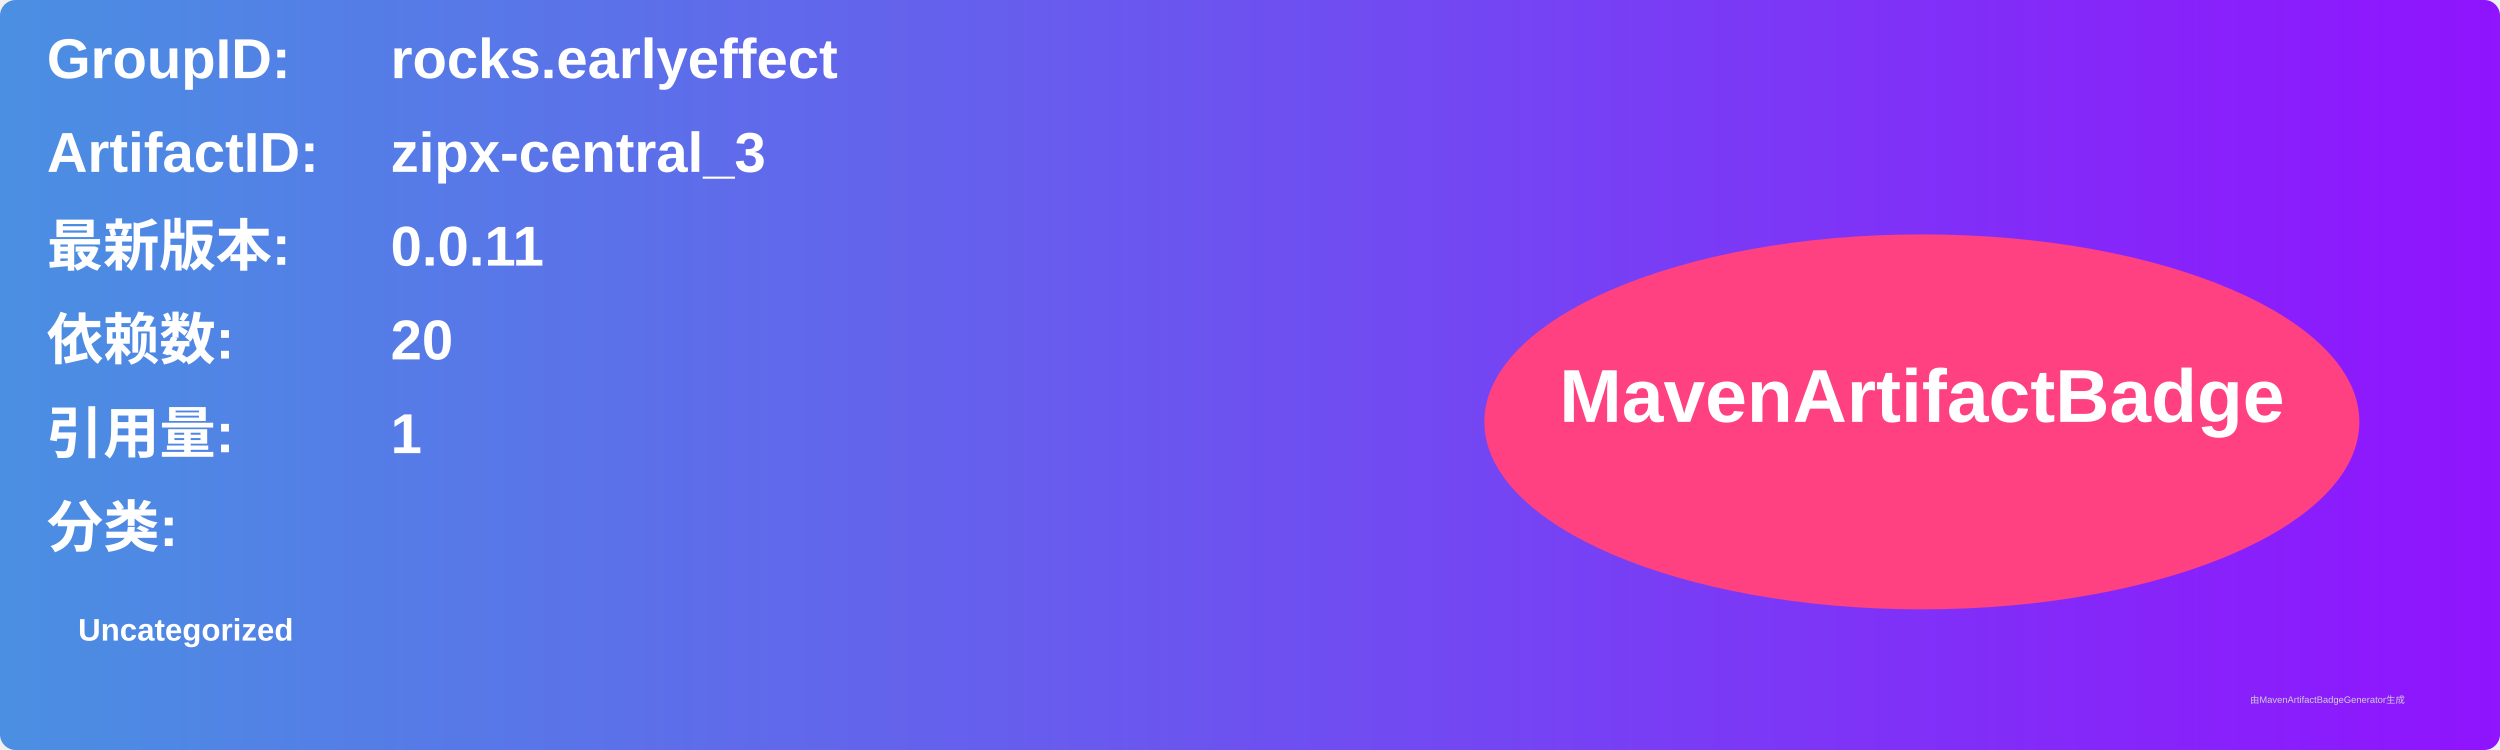
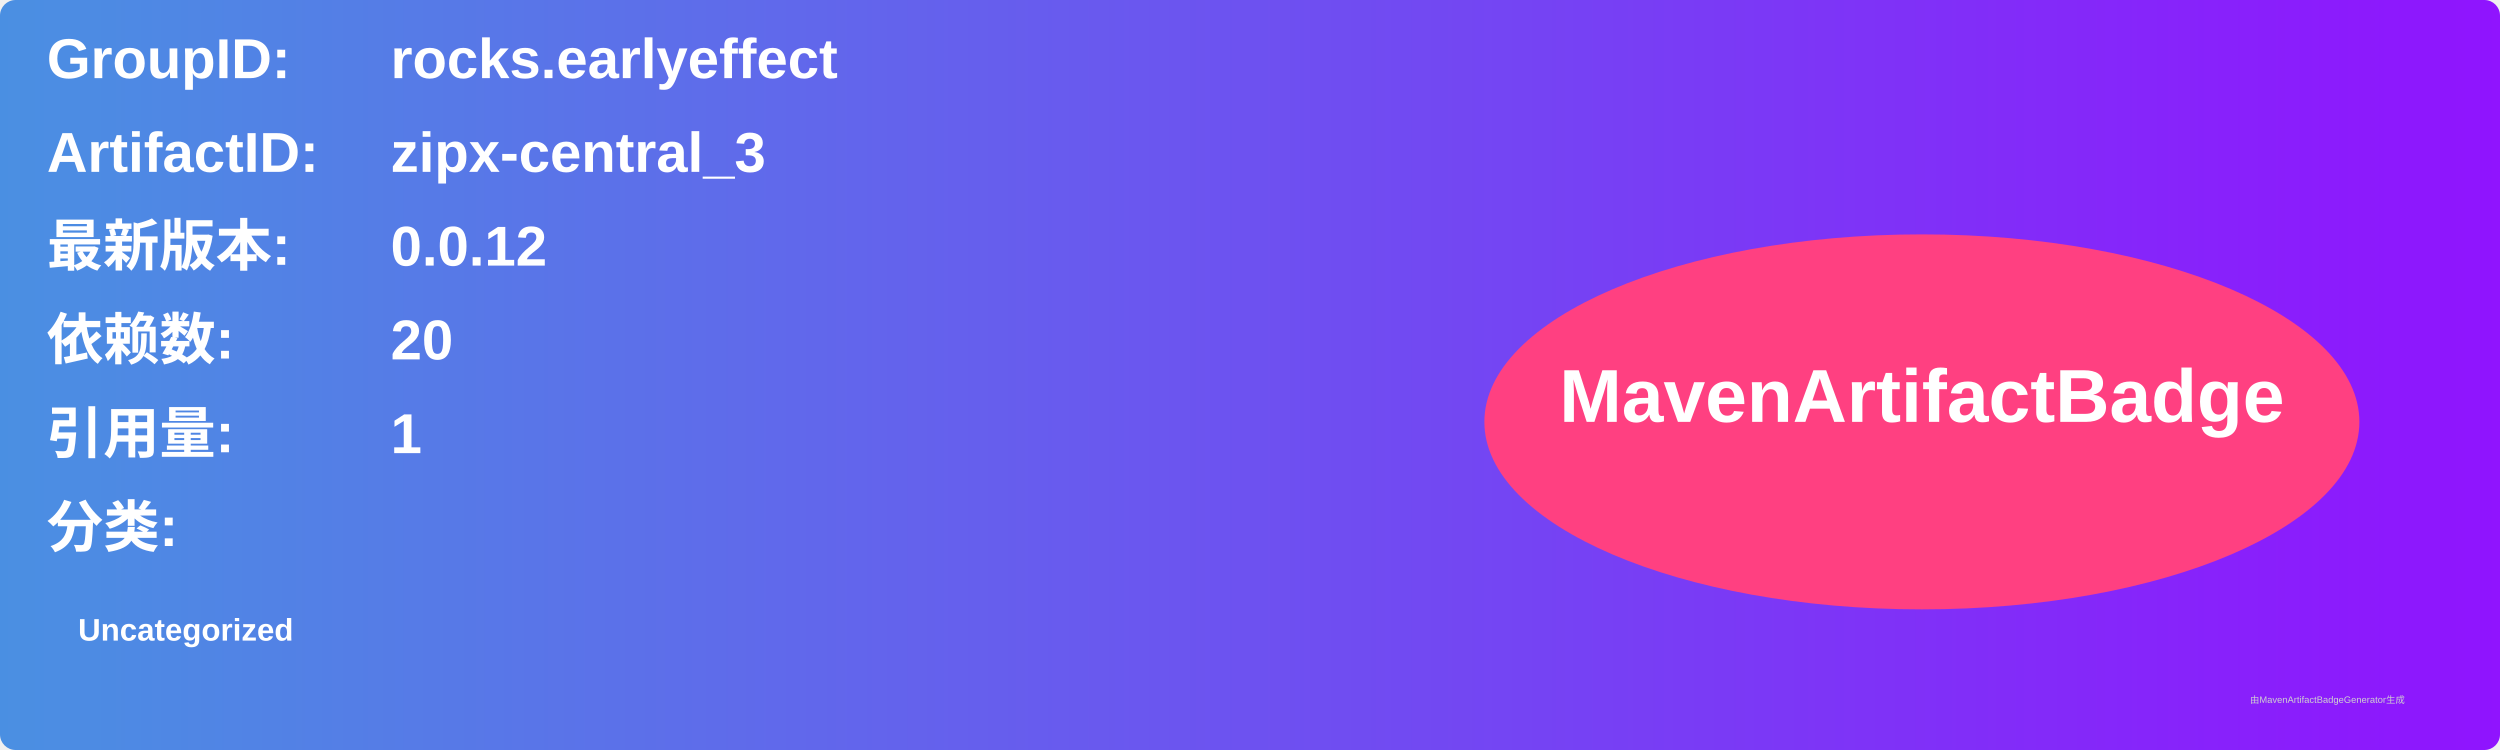
<svg xmlns="http://www.w3.org/2000/svg" width="800" height="240" viewBox="0 0 800 240">
  <linearGradient id="grad" x1="0%" y1="0%" x2="100%" y2="0%">
    <stop offset="0%" stop-color="#4a90e2" />
    <stop offset="100%" stop-color="#9013fe" />
  </linearGradient>
  <rect width="100%" height="100%" rx="5" ry="5" fill="url(#grad)" />
  <g transform="translate(15, 15)">
    <text x="0" y="10" font-family="Arial" font-size="18" fill="white" font-weight="bold" width="260">GroupID:</text>
    <text x="110" y="10" font-family="Arial" font-size="18" fill="white" font-weight="bold" width="460">rocks.earlyeffect</text>
    <text x="0" y="40" font-family="Arial" font-size="18" fill="white" font-weight="bold" width="260">ArtifactID:</text>
    <text x="110" y="40" font-family="Arial" font-size="18" fill="white" font-weight="bold" width="460">zipx-central_3</text>
    <text x="0" y="70" font-family="Arial" font-size="18" fill="white" font-weight="bold">最新版本:</text>
    <text x="110" y="70" font-family="Arial" font-size="18" fill="white" font-weight="bold">
-       <tspan font-weight="bold">0.0.11</tspan>
+       <tspan font-weight="bold">0.0.12</tspan>
    </text>
    <text x="0" y="100" font-family="Arial" font-size="18" fill="white" font-weight="bold">依赖数: </text>
    <text x="110" y="100" font-family="Arial" font-size="18" fill="white">
      <tspan font-weight="bold">20</tspan>
    </text>
    <text x="0" y="130" font-family="Arial" font-size="18" fill="white" font-weight="bold">引用量: </text>
    <text x="110" y="130" font-family="Arial" font-size="18" fill="white">
      <tspan font-weight="bold">1</tspan>
    </text>
    <text x="0" y="160" font-family="Arial" font-size="18" fill="white" font-weight="bold">分类:</text>
    <text x="10" y="190" font-family="Arial" font-size="10" fill="white">
      <tspan font-weight="bold">Uncategorized</tspan>
    </text>
    <ellipse cx="600" cy="120" rx="140" ry="60" fill="#ff4081" />
    <text x="600" y="120" text-anchor="middle" font-family="Arial" font-size="24" fill="white" font-weight="bold">MavenArtifactBadge</text>
  </g>
  <text x="720" y="225" font-family="Arial" font-size="3" fill="#d0d0d0">由MavenArtifactBadgeGenerator生成</text>
</svg>
